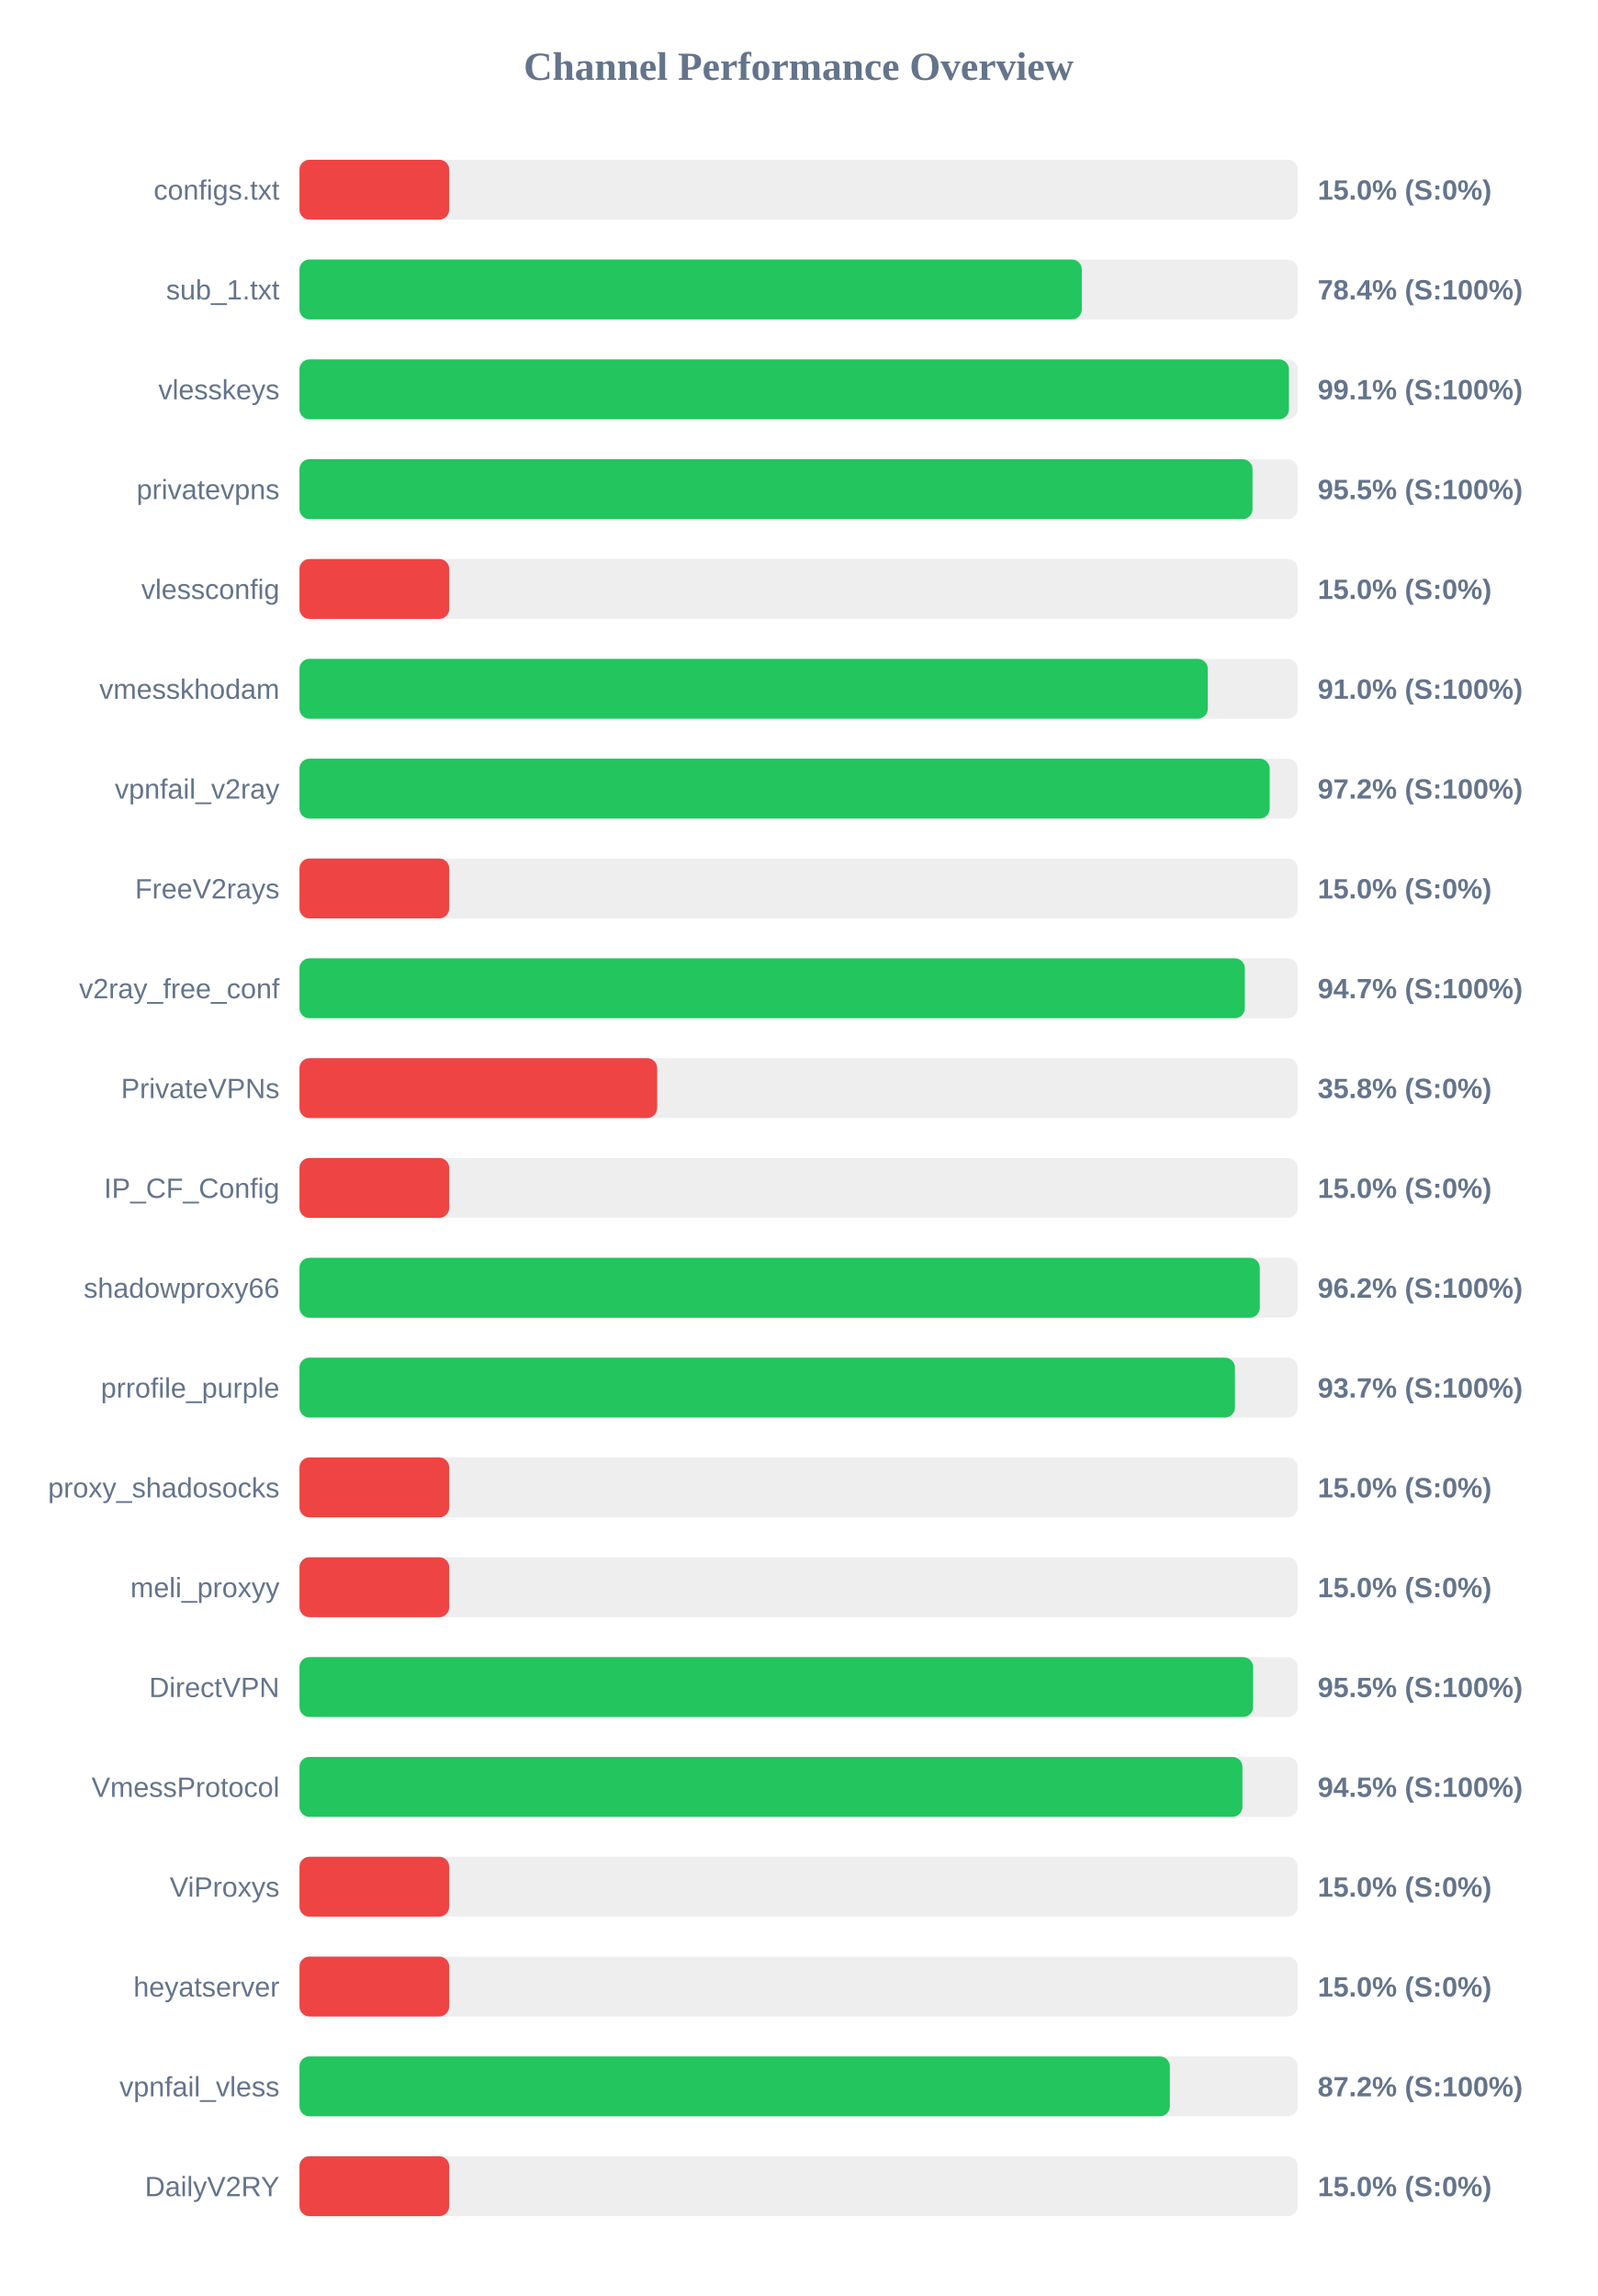
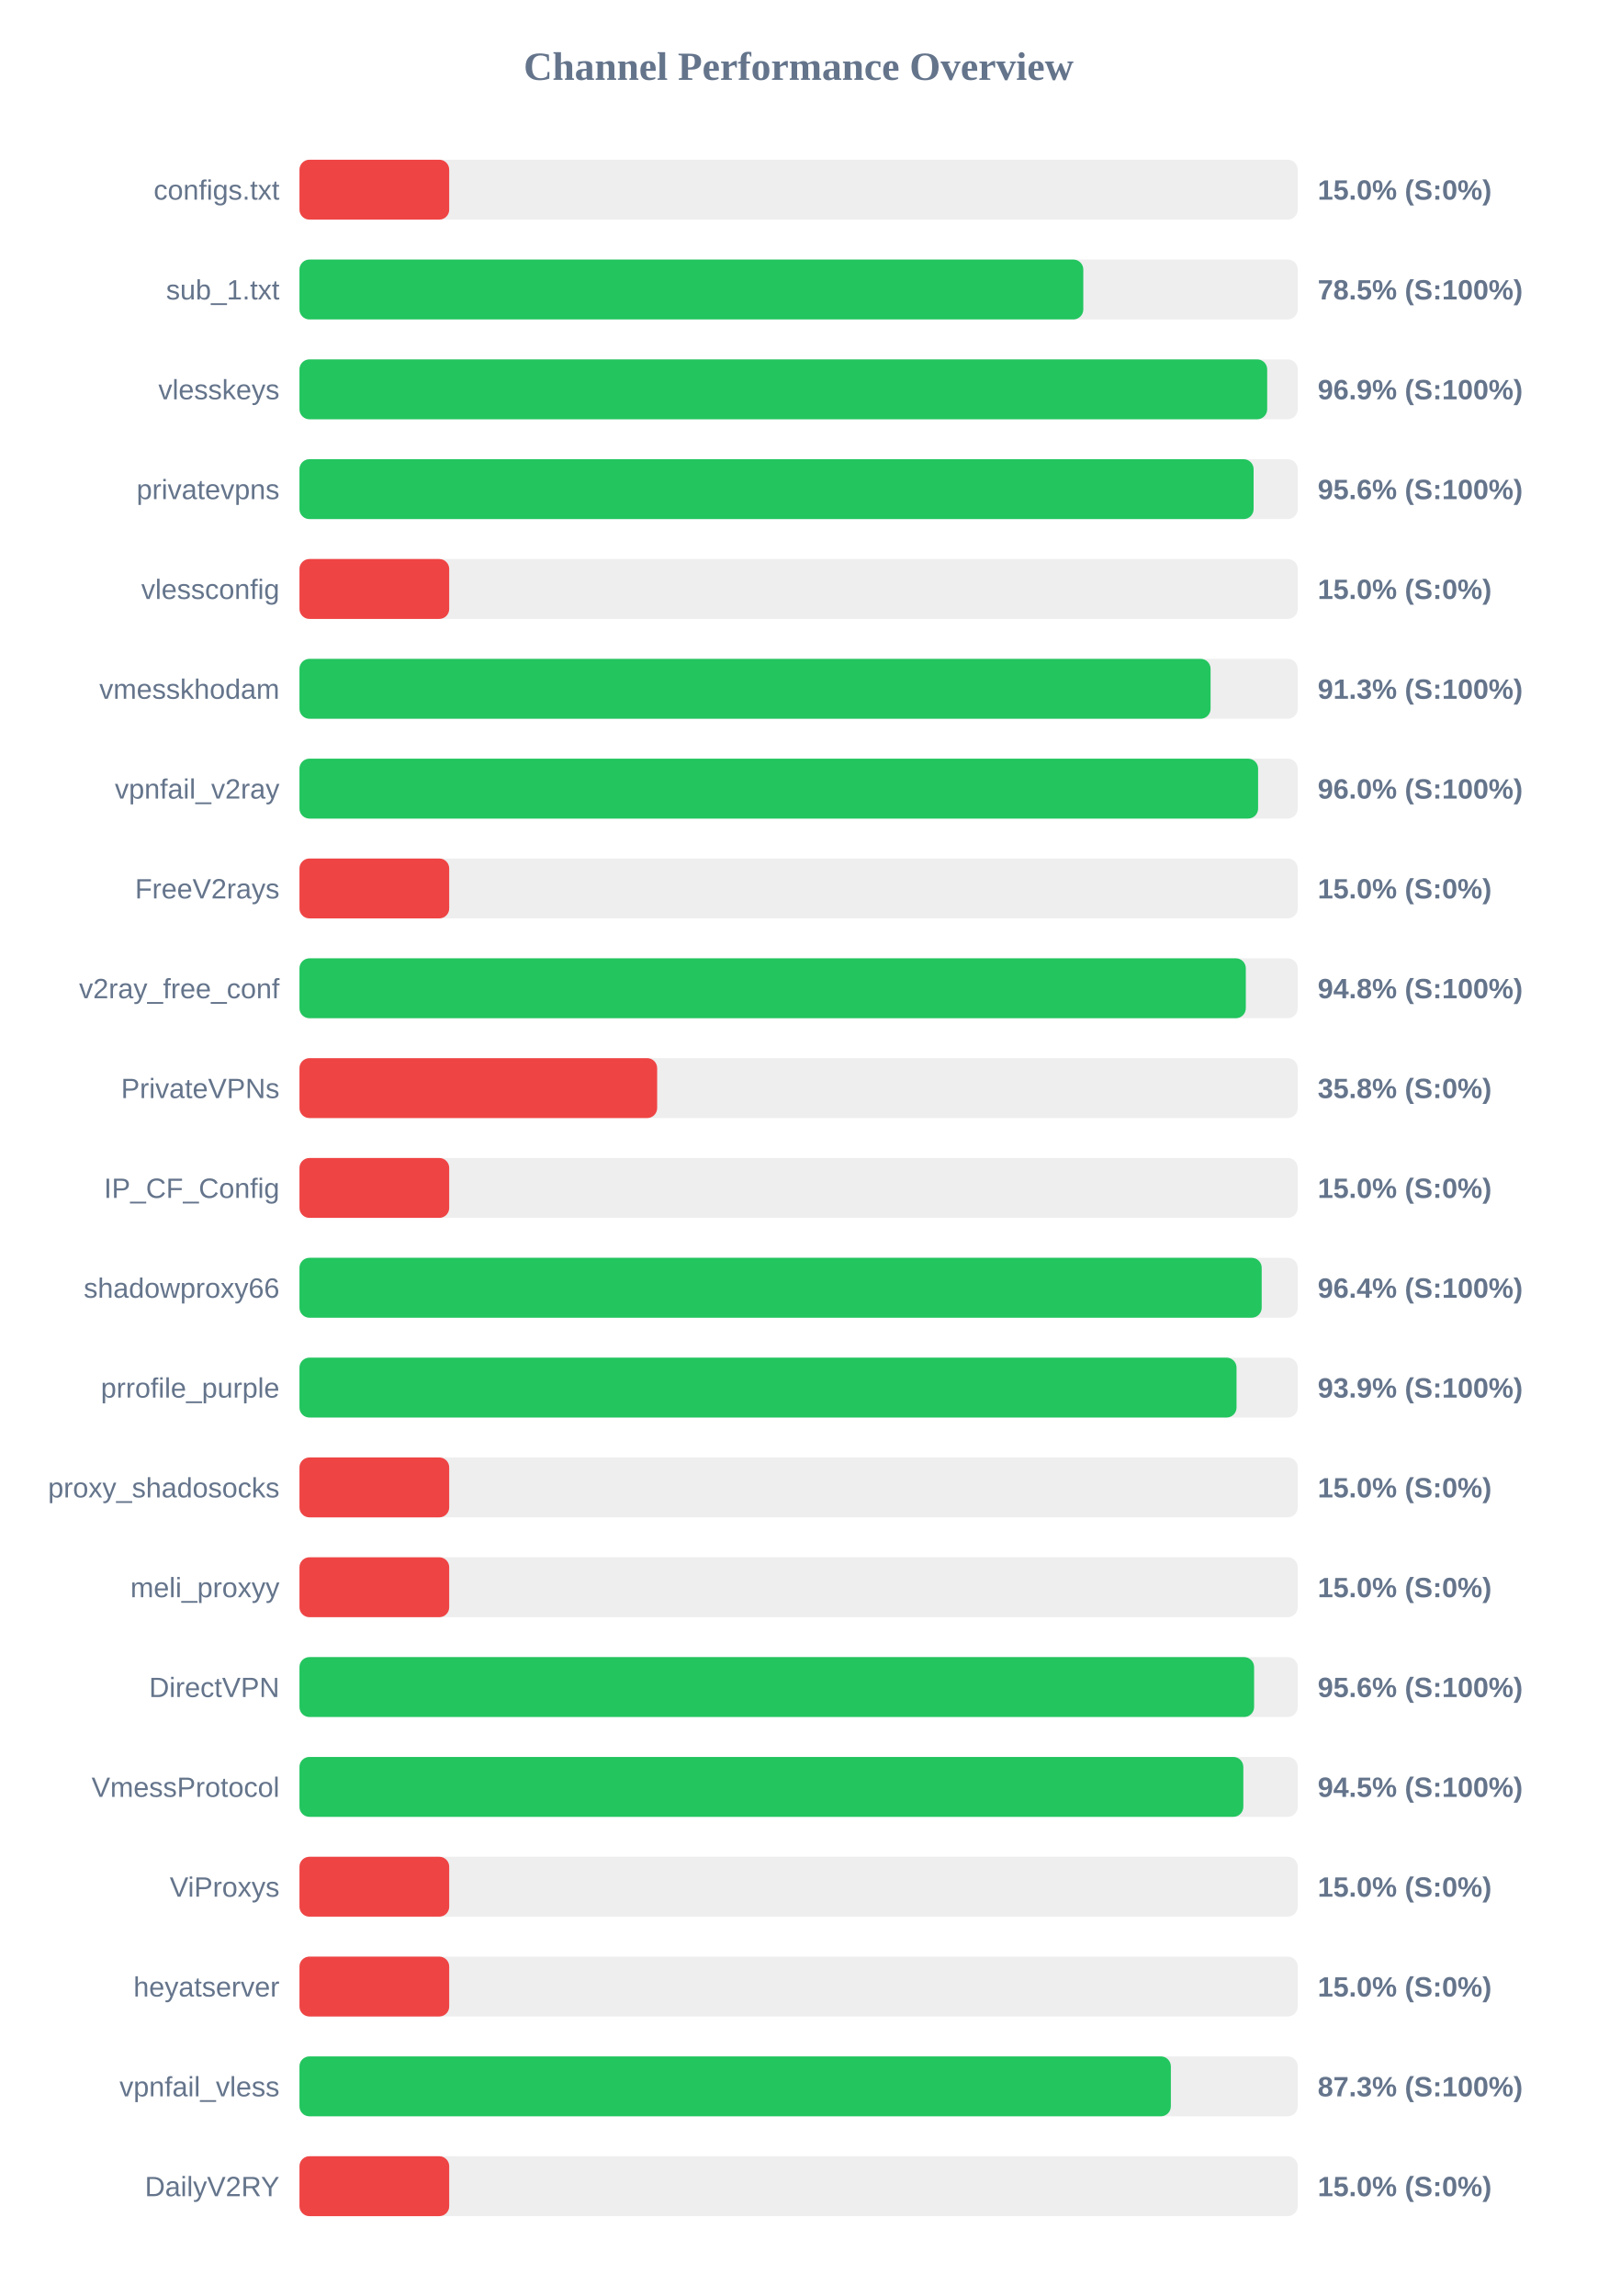
<svg xmlns="http://www.w3.org/2000/svg" width="800" height="1150" version="1.1">
  <style>
        .row { font: 14px Arial; fill: #64748b; }
        .score { font: bold 14px Arial; fill: #64748b; }
    </style>
  <text x="400" y="40" text-anchor="middle" font-size="20px" font-weight="bold" fill="#64748b">Channel Performance Overview</text>
  <rect x="150" y="80" width="500" height="30" fill="#eee" rx="5" />
  <rect x="150" y="80" width="75.0" height="30" fill="#ef4444" rx="5" />
  <text x="140" y="100" text-anchor="end" class="row">configs.txt</text>
  <text x="660" y="100" text-anchor="start" class="score">15.0% (S:0%)</text>
  <rect x="150" y="130" width="500" height="30" fill="#eee" rx="5" />
-   <rect x="150" y="130" width="391.85" height="30" fill="#22c55e" rx="5" />
+   <rect x="150" y="130" width="392.6" height="30" fill="#22c55e" rx="5" />
  <text x="140" y="150" text-anchor="end" class="row">sub_1.txt</text>
-   <text x="660" y="150" text-anchor="start" class="score">78.4% (S:100%)</text>
+   <text x="660" y="150" text-anchor="start" class="score">78.5% (S:100%)</text>
  <rect x="150" y="180" width="500" height="30" fill="#eee" rx="5" />
-   <rect x="150" y="180" width="495.6" height="30" fill="#22c55e" rx="5" />
+   <rect x="150" y="180" width="484.7" height="30" fill="#22c55e" rx="5" />
  <text x="140" y="200" text-anchor="end" class="row">vlesskeys</text>
-   <text x="660" y="200" text-anchor="start" class="score">99.1% (S:100%)</text>
+   <text x="660" y="200" text-anchor="start" class="score">96.9% (S:100%)</text>
  <rect x="150" y="230" width="500" height="30" fill="#eee" rx="5" />
-   <rect x="150" y="230" width="477.35" height="30" fill="#22c55e" rx="5" />
+   <rect x="150" y="230" width="477.9" height="30" fill="#22c55e" rx="5" />
  <text x="140" y="250" text-anchor="end" class="row">privatevpns</text>
-   <text x="660" y="250" text-anchor="start" class="score">95.5% (S:100%)</text>
+   <text x="660" y="250" text-anchor="start" class="score">95.6% (S:100%)</text>
  <rect x="150" y="280" width="500" height="30" fill="#eee" rx="5" />
  <rect x="150" y="280" width="75.0" height="30" fill="#ef4444" rx="5" />
  <text x="140" y="300" text-anchor="end" class="row">vlessconfig</text>
  <text x="660" y="300" text-anchor="start" class="score">15.0% (S:0%)</text>
  <rect x="150" y="330" width="500" height="30" fill="#eee" rx="5" />
-   <rect x="150" y="330" width="454.95" height="30" fill="#22c55e" rx="5" />
+   <rect x="150" y="330" width="456.35" height="30" fill="#22c55e" rx="5" />
  <text x="140" y="350" text-anchor="end" class="row">vmesskhodam</text>
-   <text x="660" y="350" text-anchor="start" class="score">91.0% (S:100%)</text>
+   <text x="660" y="350" text-anchor="start" class="score">91.3% (S:100%)</text>
  <rect x="150" y="380" width="500" height="30" fill="#eee" rx="5" />
-   <rect x="150" y="380" width="485.95" height="30" fill="#22c55e" rx="5" />
+   <rect x="150" y="380" width="480.15" height="30" fill="#22c55e" rx="5" />
  <text x="140" y="400" text-anchor="end" class="row">vpnfail_v2ray</text>
-   <text x="660" y="400" text-anchor="start" class="score">97.2% (S:100%)</text>
+   <text x="660" y="400" text-anchor="start" class="score">96.0% (S:100%)</text>
  <rect x="150" y="430" width="500" height="30" fill="#eee" rx="5" />
  <rect x="150" y="430" width="75.0" height="30" fill="#ef4444" rx="5" />
  <text x="140" y="450" text-anchor="end" class="row">FreeV2rays</text>
  <text x="660" y="450" text-anchor="start" class="score">15.0% (S:0%)</text>
  <rect x="150" y="480" width="500" height="30" fill="#eee" rx="5" />
-   <rect x="150" y="480" width="473.5" height="30" fill="#22c55e" rx="5" />
+   <rect x="150" y="480" width="474.0" height="30" fill="#22c55e" rx="5" />
  <text x="140" y="500" text-anchor="end" class="row">v2ray_free_conf</text>
-   <text x="660" y="500" text-anchor="start" class="score">94.7% (S:100%)</text>
+   <text x="660" y="500" text-anchor="start" class="score">94.8% (S:100%)</text>
  <rect x="150" y="530" width="500" height="30" fill="#eee" rx="5" />
  <rect x="150" y="530" width="179.15" height="30" fill="#ef4444" rx="5" />
  <text x="140" y="550" text-anchor="end" class="row">PrivateVPNs</text>
  <text x="660" y="550" text-anchor="start" class="score">35.8% (S:0%)</text>
  <rect x="150" y="580" width="500" height="30" fill="#eee" rx="5" />
  <rect x="150" y="580" width="75.0" height="30" fill="#ef4444" rx="5" />
  <text x="140" y="600" text-anchor="end" class="row">IP_CF_Config</text>
  <text x="660" y="600" text-anchor="start" class="score">15.0% (S:0%)</text>
  <rect x="150" y="630" width="500" height="30" fill="#eee" rx="5" />
-   <rect x="150" y="630" width="481.0" height="30" fill="#22c55e" rx="5" />
+   <rect x="150" y="630" width="481.95" height="30" fill="#22c55e" rx="5" />
  <text x="140" y="650" text-anchor="end" class="row">shadowproxy66</text>
-   <text x="660" y="650" text-anchor="start" class="score">96.2% (S:100%)</text>
+   <text x="660" y="650" text-anchor="start" class="score">96.4% (S:100%)</text>
  <rect x="150" y="680" width="500" height="30" fill="#eee" rx="5" />
-   <rect x="150" y="680" width="468.55" height="30" fill="#22c55e" rx="5" />
+   <rect x="150" y="680" width="469.35" height="30" fill="#22c55e" rx="5" />
  <text x="140" y="700" text-anchor="end" class="row">prrofile_purple</text>
-   <text x="660" y="700" text-anchor="start" class="score">93.7% (S:100%)</text>
+   <text x="660" y="700" text-anchor="start" class="score">93.9% (S:100%)</text>
  <rect x="150" y="730" width="500" height="30" fill="#eee" rx="5" />
  <rect x="150" y="730" width="75.0" height="30" fill="#ef4444" rx="5" />
  <text x="140" y="750" text-anchor="end" class="row">proxy_shadosocks</text>
  <text x="660" y="750" text-anchor="start" class="score">15.0% (S:0%)</text>
  <rect x="150" y="780" width="500" height="30" fill="#eee" rx="5" />
  <rect x="150" y="780" width="75.0" height="30" fill="#ef4444" rx="5" />
  <text x="140" y="800" text-anchor="end" class="row">meli_proxyy</text>
  <text x="660" y="800" text-anchor="start" class="score">15.0% (S:0%)</text>
  <rect x="150" y="830" width="500" height="30" fill="#eee" rx="5" />
-   <rect x="150" y="830" width="477.65" height="30" fill="#22c55e" rx="5" />
+   <rect x="150" y="830" width="478.15" height="30" fill="#22c55e" rx="5" />
  <text x="140" y="850" text-anchor="end" class="row">DirectVPN</text>
-   <text x="660" y="850" text-anchor="start" class="score">95.5% (S:100%)</text>
+   <text x="660" y="850" text-anchor="start" class="score">95.6% (S:100%)</text>
  <rect x="150" y="880" width="500" height="30" fill="#eee" rx="5" />
-   <rect x="150" y="880" width="472.3" height="30" fill="#22c55e" rx="5" />
+   <rect x="150" y="880" width="472.75" height="30" fill="#22c55e" rx="5" />
  <text x="140" y="900" text-anchor="end" class="row">VmessProtocol</text>
  <text x="660" y="900" text-anchor="start" class="score">94.5% (S:100%)</text>
  <rect x="150" y="930" width="500" height="30" fill="#eee" rx="5" />
  <rect x="150" y="930" width="75.0" height="30" fill="#ef4444" rx="5" />
  <text x="140" y="950" text-anchor="end" class="row">ViProxys</text>
  <text x="660" y="950" text-anchor="start" class="score">15.0% (S:0%)</text>
  <rect x="150" y="980" width="500" height="30" fill="#eee" rx="5" />
  <rect x="150" y="980" width="75.0" height="30" fill="#ef4444" rx="5" />
  <text x="140" y="1000" text-anchor="end" class="row">heyatserver</text>
  <text x="660" y="1000" text-anchor="start" class="score">15.0% (S:0%)</text>
  <rect x="150" y="1030" width="500" height="30" fill="#eee" rx="5" />
-   <rect x="150" y="1030" width="435.95" height="30" fill="#22c55e" rx="5" />
+   <rect x="150" y="1030" width="436.45" height="30" fill="#22c55e" rx="5" />
  <text x="140" y="1050" text-anchor="end" class="row">vpnfail_vless</text>
-   <text x="660" y="1050" text-anchor="start" class="score">87.2% (S:100%)</text>
+   <text x="660" y="1050" text-anchor="start" class="score">87.3% (S:100%)</text>
  <rect x="150" y="1080" width="500" height="30" fill="#eee" rx="5" />
  <rect x="150" y="1080" width="75.0" height="30" fill="#ef4444" rx="5" />
  <text x="140" y="1100" text-anchor="end" class="row">DailyV2RY</text>
  <text x="660" y="1100" text-anchor="start" class="score">15.0% (S:0%)</text>
</svg>
